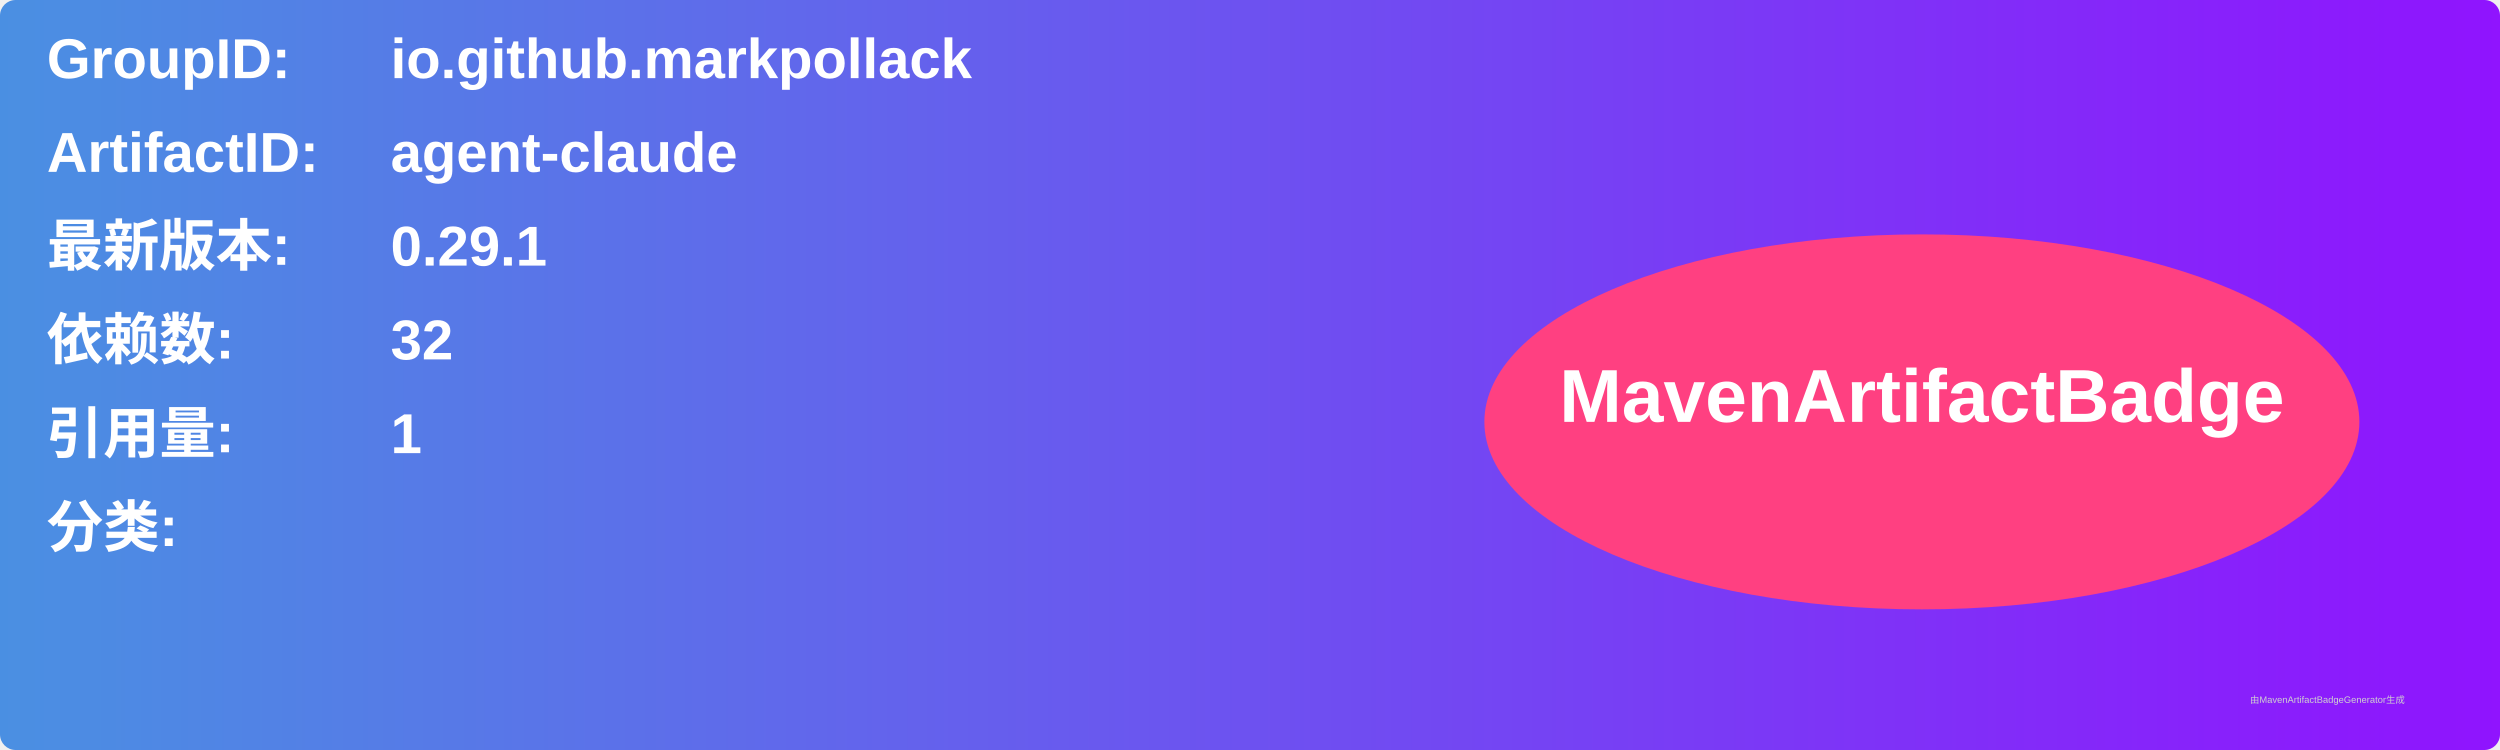
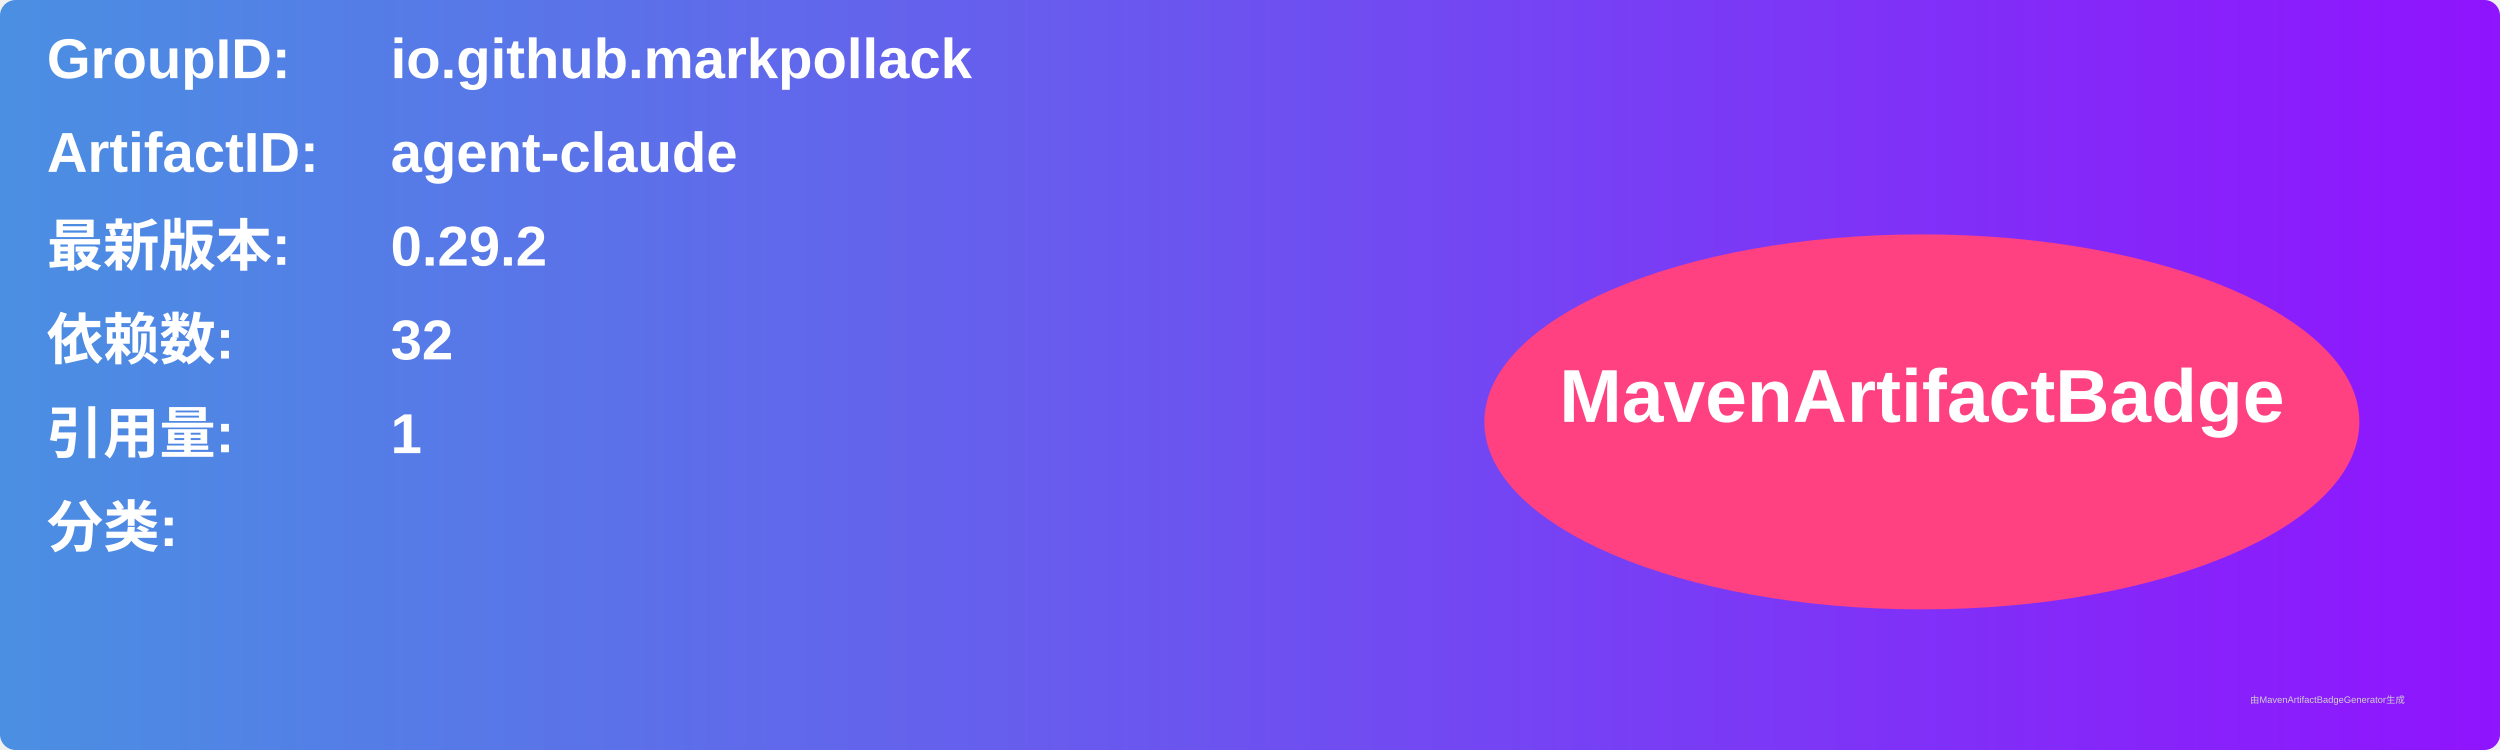
<svg xmlns="http://www.w3.org/2000/svg" width="800" height="240" viewBox="0 0 800 240">
  <linearGradient id="grad" x1="0%" y1="0%" x2="100%" y2="0%">
    <stop offset="0%" stop-color="#4a90e2" />
    <stop offset="100%" stop-color="#9013fe" />
  </linearGradient>
  <rect width="100%" height="100%" rx="5" ry="5" fill="url(#grad)" />
  <g transform="translate(15, 15)">
    <text x="0" y="10" font-family="Arial" font-size="18" fill="white" font-weight="bold" width="260">GroupID:</text>
    <text x="110" y="10" font-family="Arial" font-size="18" fill="white" font-weight="bold" width="460">io.github.markpollack</text>
    <text x="0" y="40" font-family="Arial" font-size="18" fill="white" font-weight="bold" width="260">ArtifactID:</text>
    <text x="110" y="40" font-family="Arial" font-size="18" fill="white" font-weight="bold" width="460">agent-claude</text>
    <text x="0" y="70" font-family="Arial" font-size="18" fill="white" font-weight="bold">最新版本:</text>
    <text x="110" y="70" font-family="Arial" font-size="18" fill="white" font-weight="bold">
-       <tspan font-weight="bold">0.29.1</tspan>
+       <tspan font-weight="bold">0.29.2</tspan>
    </text>
    <text x="0" y="100" font-family="Arial" font-size="18" fill="white" font-weight="bold">依赖数: </text>
    <text x="110" y="100" font-family="Arial" font-size="18" fill="white">
      <tspan font-weight="bold">32</tspan>
    </text>
    <text x="0" y="130" font-family="Arial" font-size="18" fill="white" font-weight="bold">引用量: </text>
    <text x="110" y="130" font-family="Arial" font-size="18" fill="white">
      <tspan font-weight="bold">1</tspan>
    </text>
    <text x="0" y="160" font-family="Arial" font-size="18" fill="white" font-weight="bold">分类:</text>
    <text x="10" y="190" font-family="Arial" font-size="10" fill="white">
      <tspan font-weight="bold" />
    </text>
    <ellipse cx="600" cy="120" rx="140" ry="60" fill="#ff4081" />
    <text x="600" y="120" text-anchor="middle" font-family="Arial" font-size="24" fill="white" font-weight="bold">MavenArtifactBadge</text>
  </g>
  <text x="720" y="225" font-family="Arial" font-size="3" fill="#d0d0d0">由MavenArtifactBadgeGenerator生成</text>
</svg>
